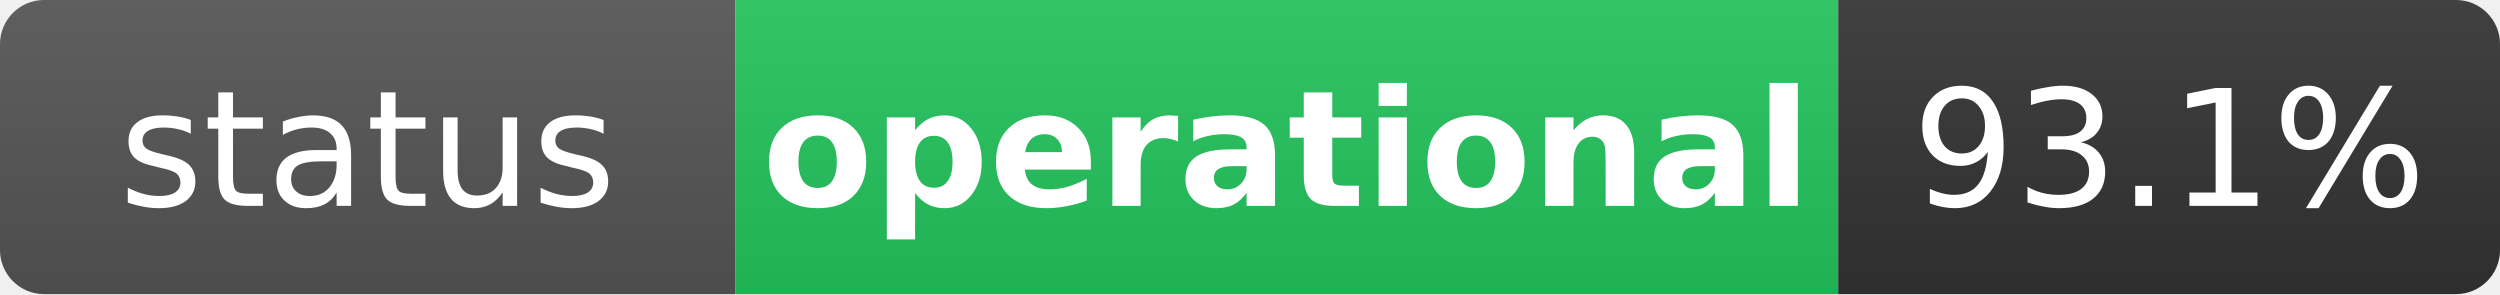
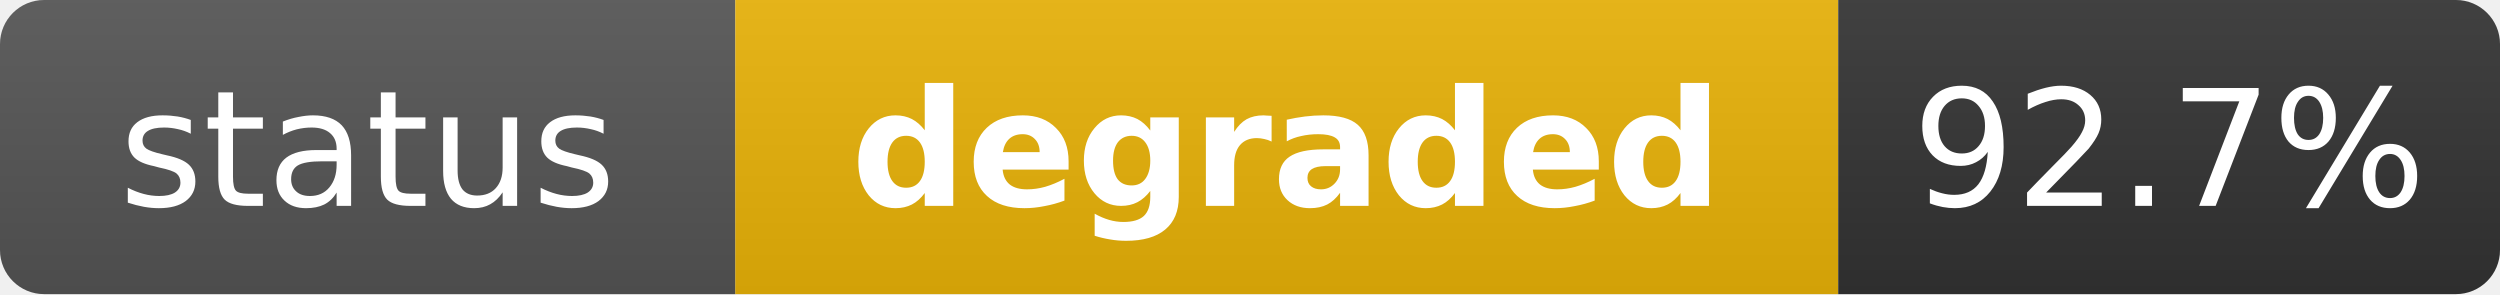
- <svg xmlns="http://www.w3.org/2000/svg" width="170" height="20" role="img" aria-label="status: operational">
+ <svg xmlns="http://www.w3.org/2000/svg" width="170" height="20" role="img" aria-label="status: degraded">
  <linearGradient id="s" x2="0" y2="100%">
    <stop offset="0" stop-color="#bbb" stop-opacity=".1" />
    <stop offset="1" stop-opacity=".1" />
  </linearGradient>
  <clipPath id="r">
    <rect width="170" height="20" rx="3" fill="#fff" />
  </clipPath>
  <g clip-path="url(#r)">
    <rect width="50" height="20" fill="#555" />
-     <rect x="50" width="75" height="20" fill="#22c55e" />
+     <rect x="50" width="75" height="20" fill="#eab308" />
    <rect x="125" width="45" height="20" fill="#333" />
    <rect width="170" height="20" fill="url(#s)" />
  </g>
  <g fill="#fff" text-anchor="middle" font-family="Verdana,Geneva,DejaVu Sans,sans-serif" text-rendering="geometricPrecision" font-size="11">
    <text x="25" y="14" fill="#fff">status</text>
-     <text x="87.5" y="14" fill="#fff" font-weight="bold">operational</text>
-     <text x="147.5" y="14" fill="#fff">93.1%</text>
+     <text x="87.5" y="14" fill="#fff" font-weight="bold">degraded</text>
+     <text x="147.5" y="14" fill="#fff">92.7%</text>
  </g>
</svg>
